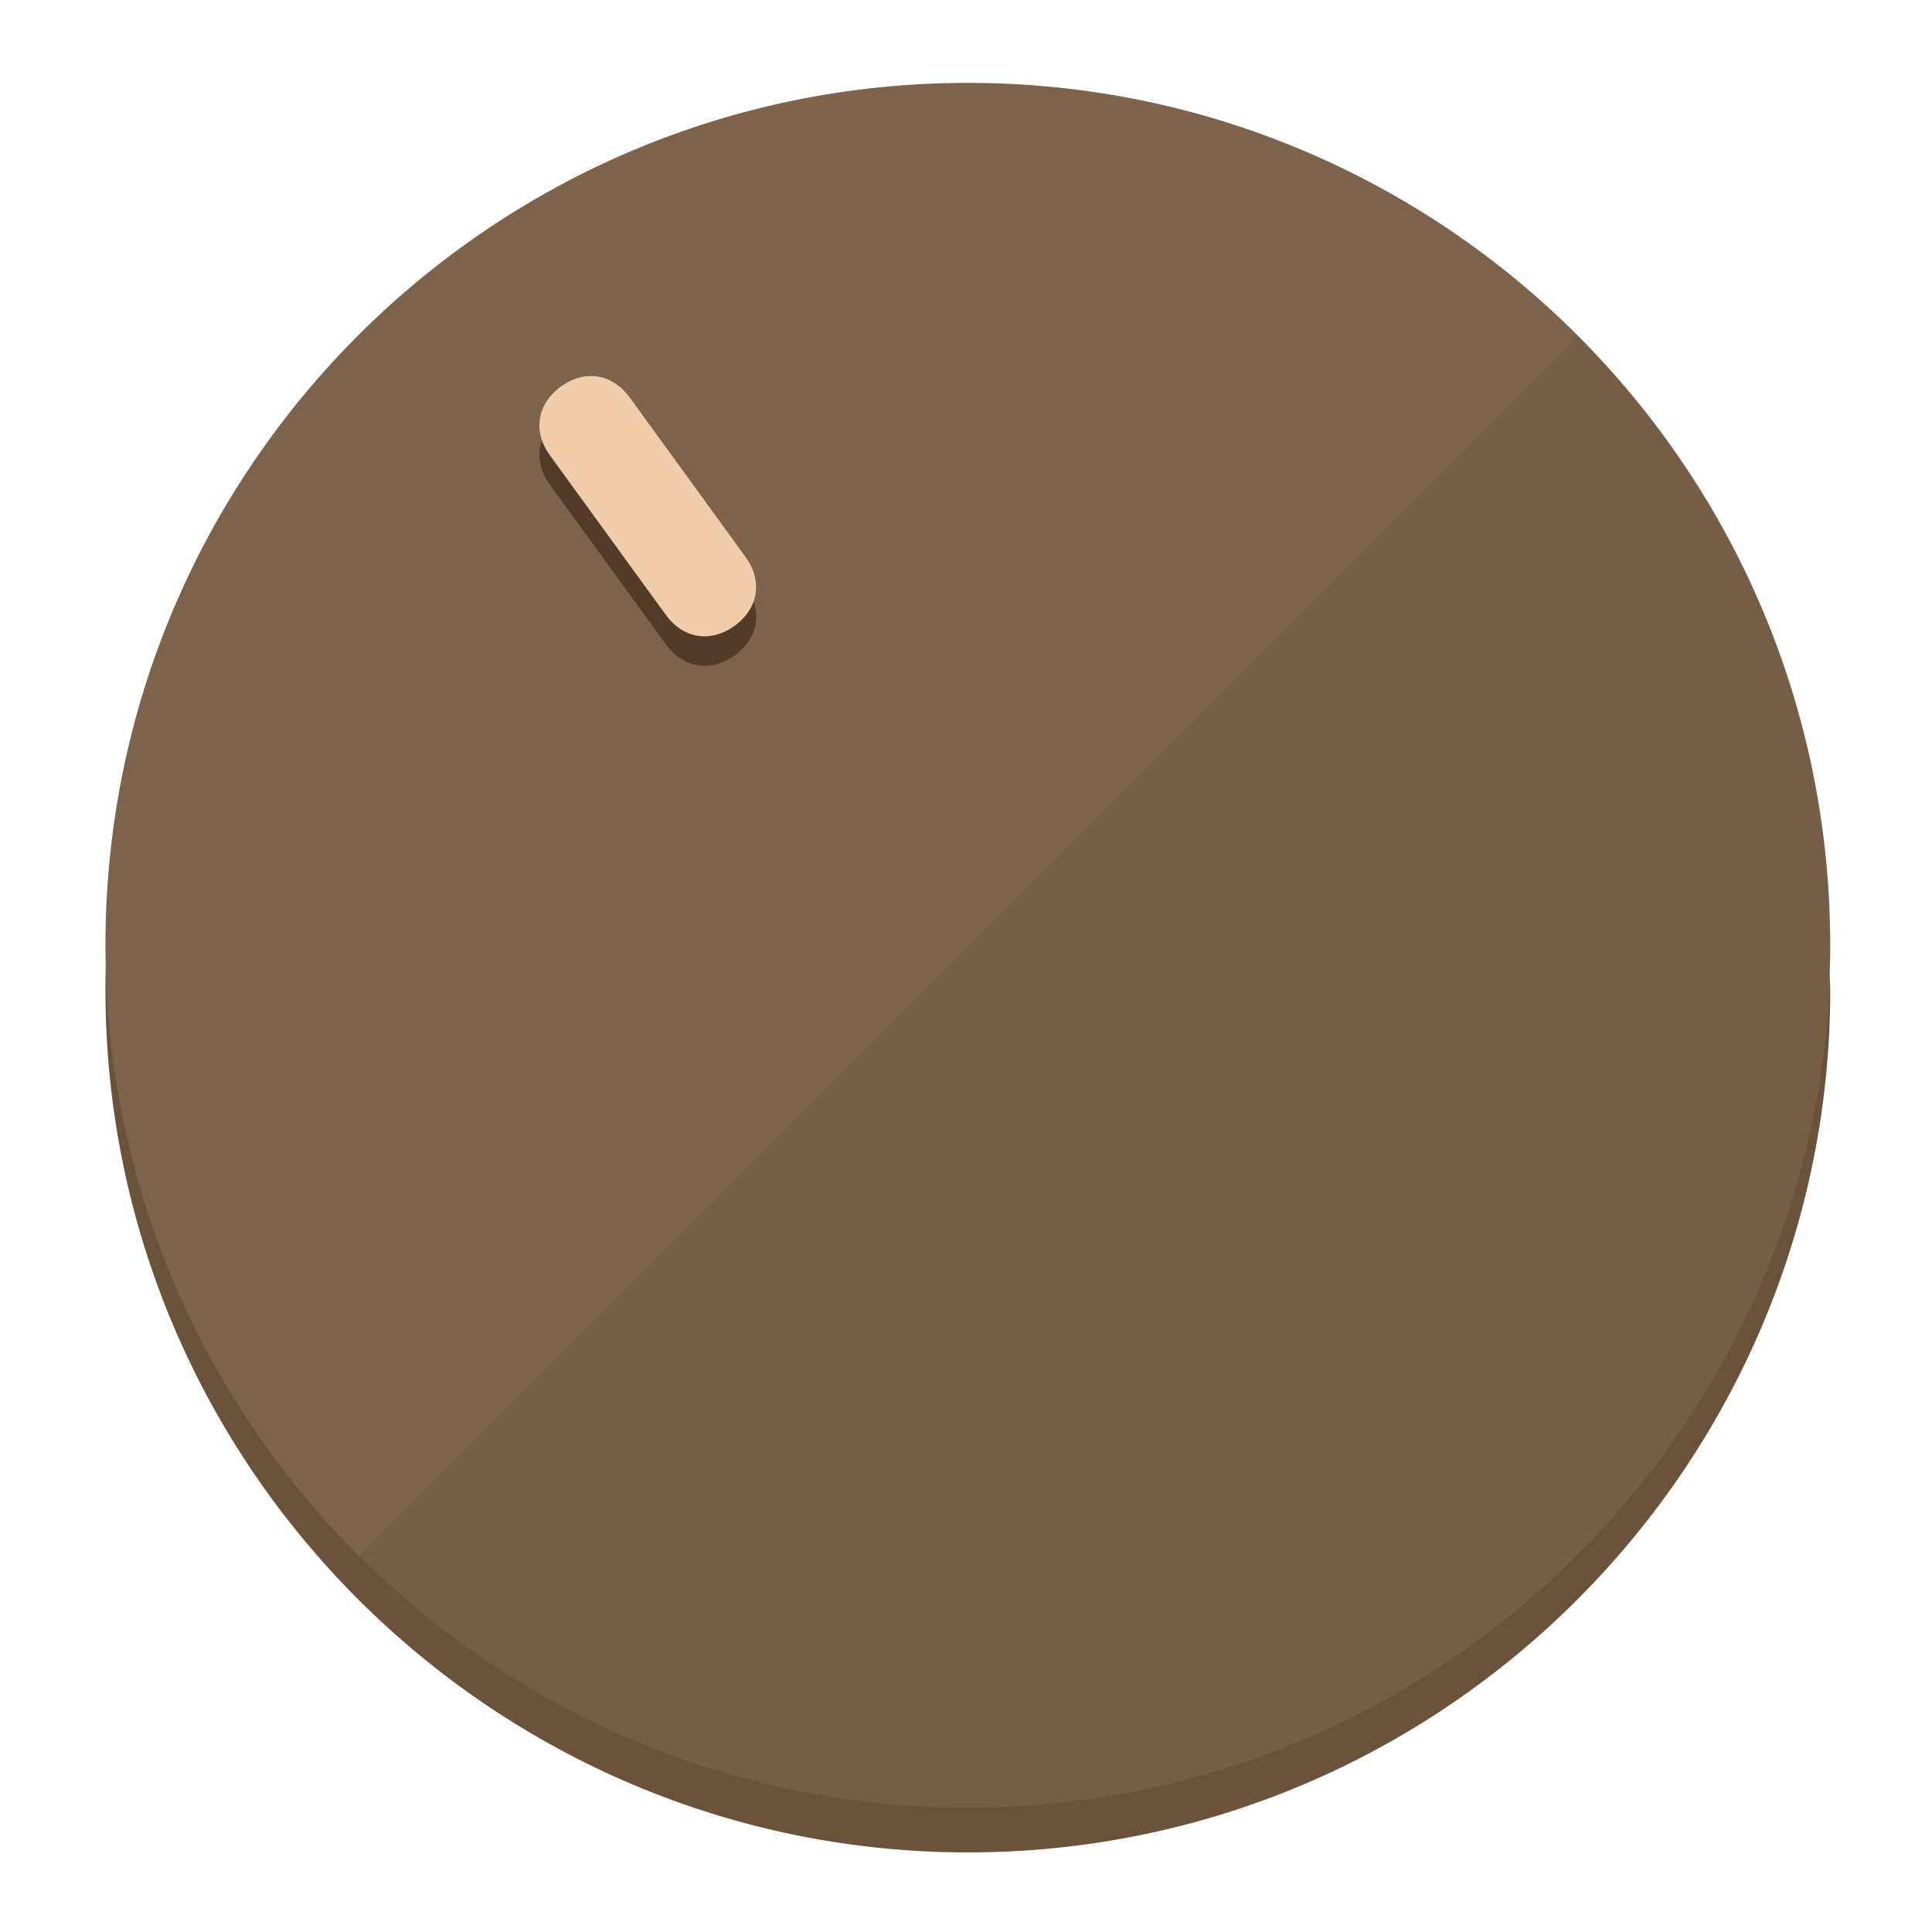
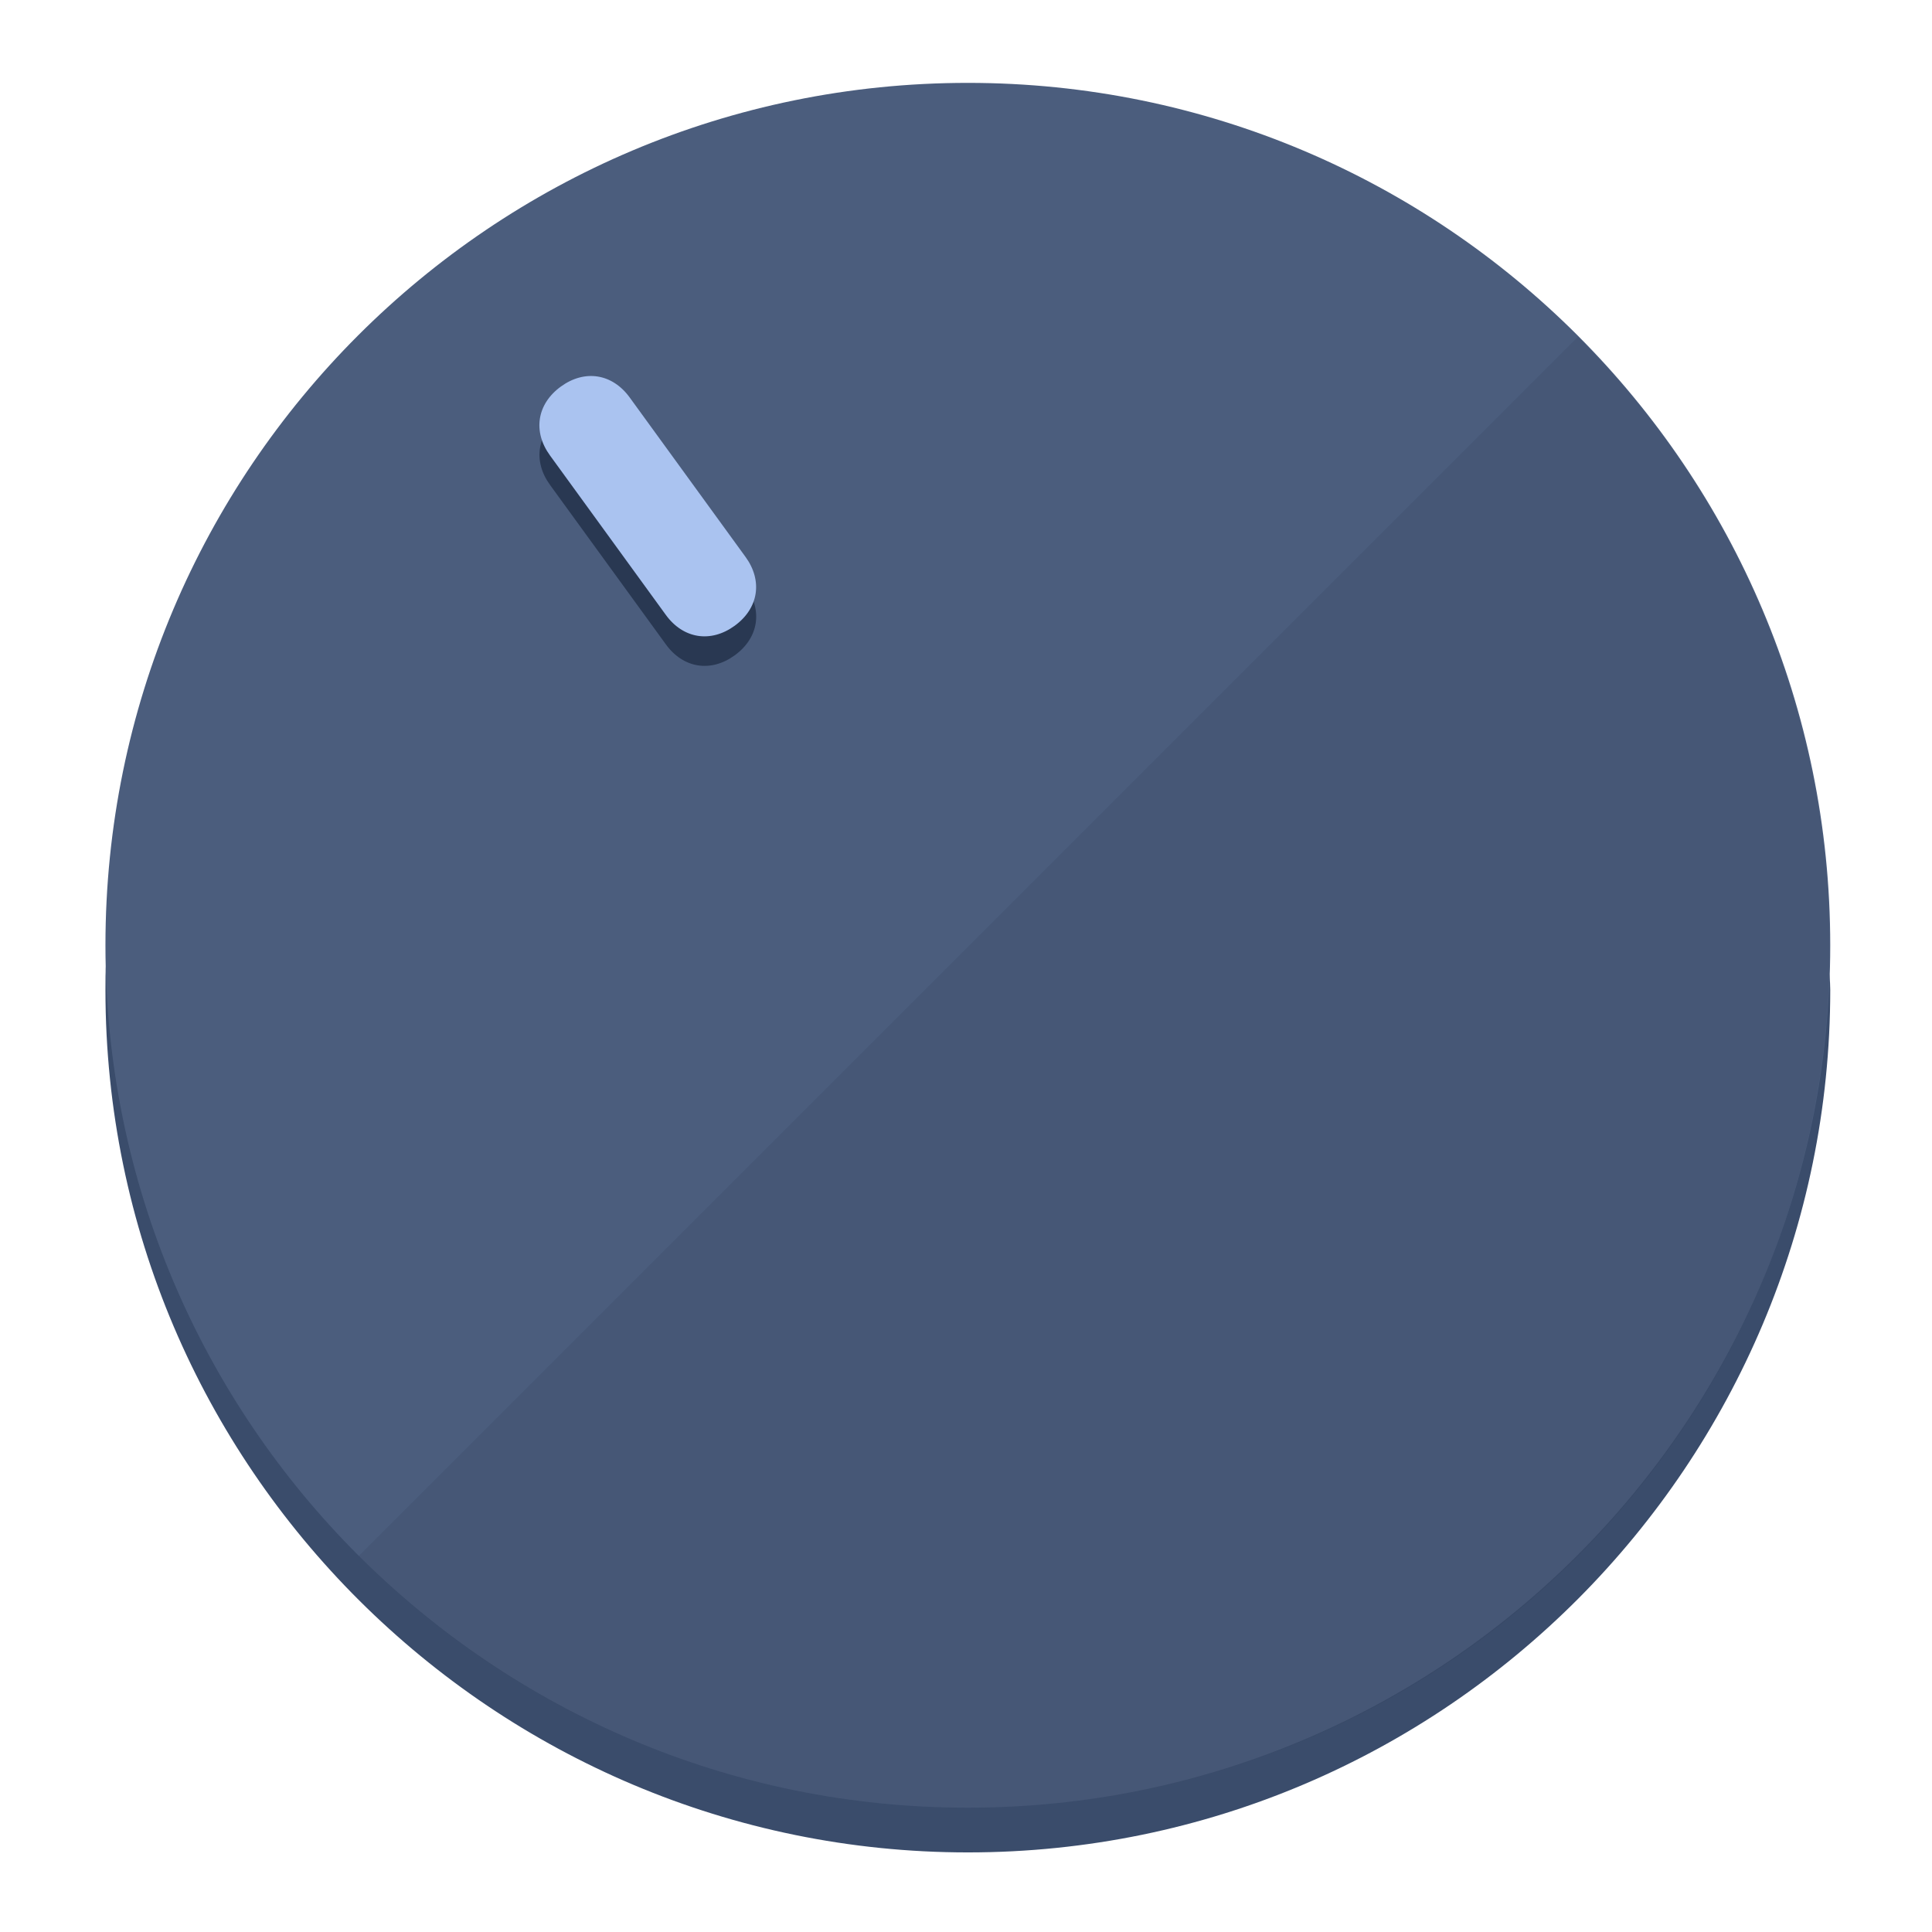
<svg xmlns="http://www.w3.org/2000/svg" height="120px" width="120px" version="1.1" id="Layer_1" viewBox="0 0 496.8 496.8" xml:space="preserve">
  <defs id="defs23" />
  <g id="g3158">
-     <path style="display:inline;fill:#6B523A;fill-opacity:1;stroke-width:1.584" d="m 248.875,445.92 c 116.582,0 212.89,-91.238 220.493,-205.286 0,5.069 1.267,8.87 1.267,13.939 0,121.651 -98.842,221.76 -221.76,221.76 -121.651,0 -221.76,-98.842 -221.76,-221.76 0,-5.069 0,-8.87 1.267,-13.939 7.603,114.048 103.91,205.286 220.493,205.286 z" id="path8" />
-     <circle style="display:inline;fill:#7D634B;fill-opacity:1;stroke-width:1.584" cx="248.875" cy="243.071" r="221.76" id="circle12" />
-     <path style="display:inline;fill:#523C29;fill-opacity:0.154;stroke-width:1.587" d="m 405.744,86.606 c 86.308,86.308 86.308,227.193 0,313.5 -86.308,86.308 -227.193,86.308 -313.5,0" id="path14" />
+     <path style="display:inline;fill:#3A4C6B;fill-opacity:1;stroke-width:1.584" d="m 248.875,445.92 c 116.582,0 212.89,-91.238 220.493,-205.286 0,5.069 1.267,8.87 1.267,13.939 0,121.651 -98.842,221.76 -221.76,221.76 -121.651,0 -221.76,-98.842 -221.76,-221.76 0,-5.069 0,-8.87 1.267,-13.939 7.603,114.048 103.91,205.286 220.493,205.286 z" id="path8" />
+     <circle style="display:inline;fill:#4B5D7D;fill-opacity:1;stroke-width:1.584" cx="248.875" cy="243.071" r="221.76" id="circle12" />
+     <path style="display:inline;fill:#293852;fill-opacity:0.154;stroke-width:1.587" d="m 405.744,86.606 c 86.308,86.308 86.308,227.193 0,313.5 -86.308,86.308 -227.193,86.308 -313.5,0" id="path14" />
  </g>
  <g id="g3198">
    <circle style="display:none;fill:#000000;fill-opacity:0;stroke-width:1.584" cx="57.84" cy="343.108" r="221.76" id="circle12-3" transform="rotate(-36)" />
-     <path style="display:inline;fill:#523C29;fill-opacity:1;stroke-width:1.584" d="m 191.735,150.81 c 4.469,6.151 3.348,13.231 -2.803,17.7 v 0 c -6.151,4.469 -13.231,3.348 -17.7,-2.803 L 141.437,124.699 c -4.469,-6.151 -3.348,-13.231 2.803,-17.7 v 0 c 6.151,-4.469 13.231,-3.348 17.7,2.803 z" id="path3789" />
-     <path style="display:inline;fill:#F0CCAA;stroke-width:1.584" d="m 191.713,143.214 c 4.469,6.151 3.348,13.231 -2.803,17.7 v 0 c -6.151,4.469 -13.231,3.348 -17.7,-2.803 L 141.416,117.103 c -4.469,-6.151 -3.348,-13.231 2.803,-17.7 v 0 c 6.151,-4.469 13.231,-3.348 17.7,2.803 z" id="path915" />
+     <path style="display:inline;fill:#293852;fill-opacity:1;stroke-width:1.584" d="m 191.735,150.81 c 4.469,6.151 3.348,13.231 -2.803,17.7 v 0 c -6.151,4.469 -13.231,3.348 -17.7,-2.803 L 141.437,124.699 c -4.469,-6.151 -3.348,-13.231 2.803,-17.7 v 0 c 6.151,-4.469 13.231,-3.348 17.7,2.803 z" id="path3789" />
+     <path style="display:inline;fill:#AAC3F0;stroke-width:1.584" d="m 191.713,143.214 c 4.469,6.151 3.348,13.231 -2.803,17.7 v 0 c -6.151,4.469 -13.231,3.348 -17.7,-2.803 L 141.416,117.103 c -4.469,-6.151 -3.348,-13.231 2.803,-17.7 v 0 c 6.151,-4.469 13.231,-3.348 17.7,2.803 z" id="path915" />
  </g>
</svg>
